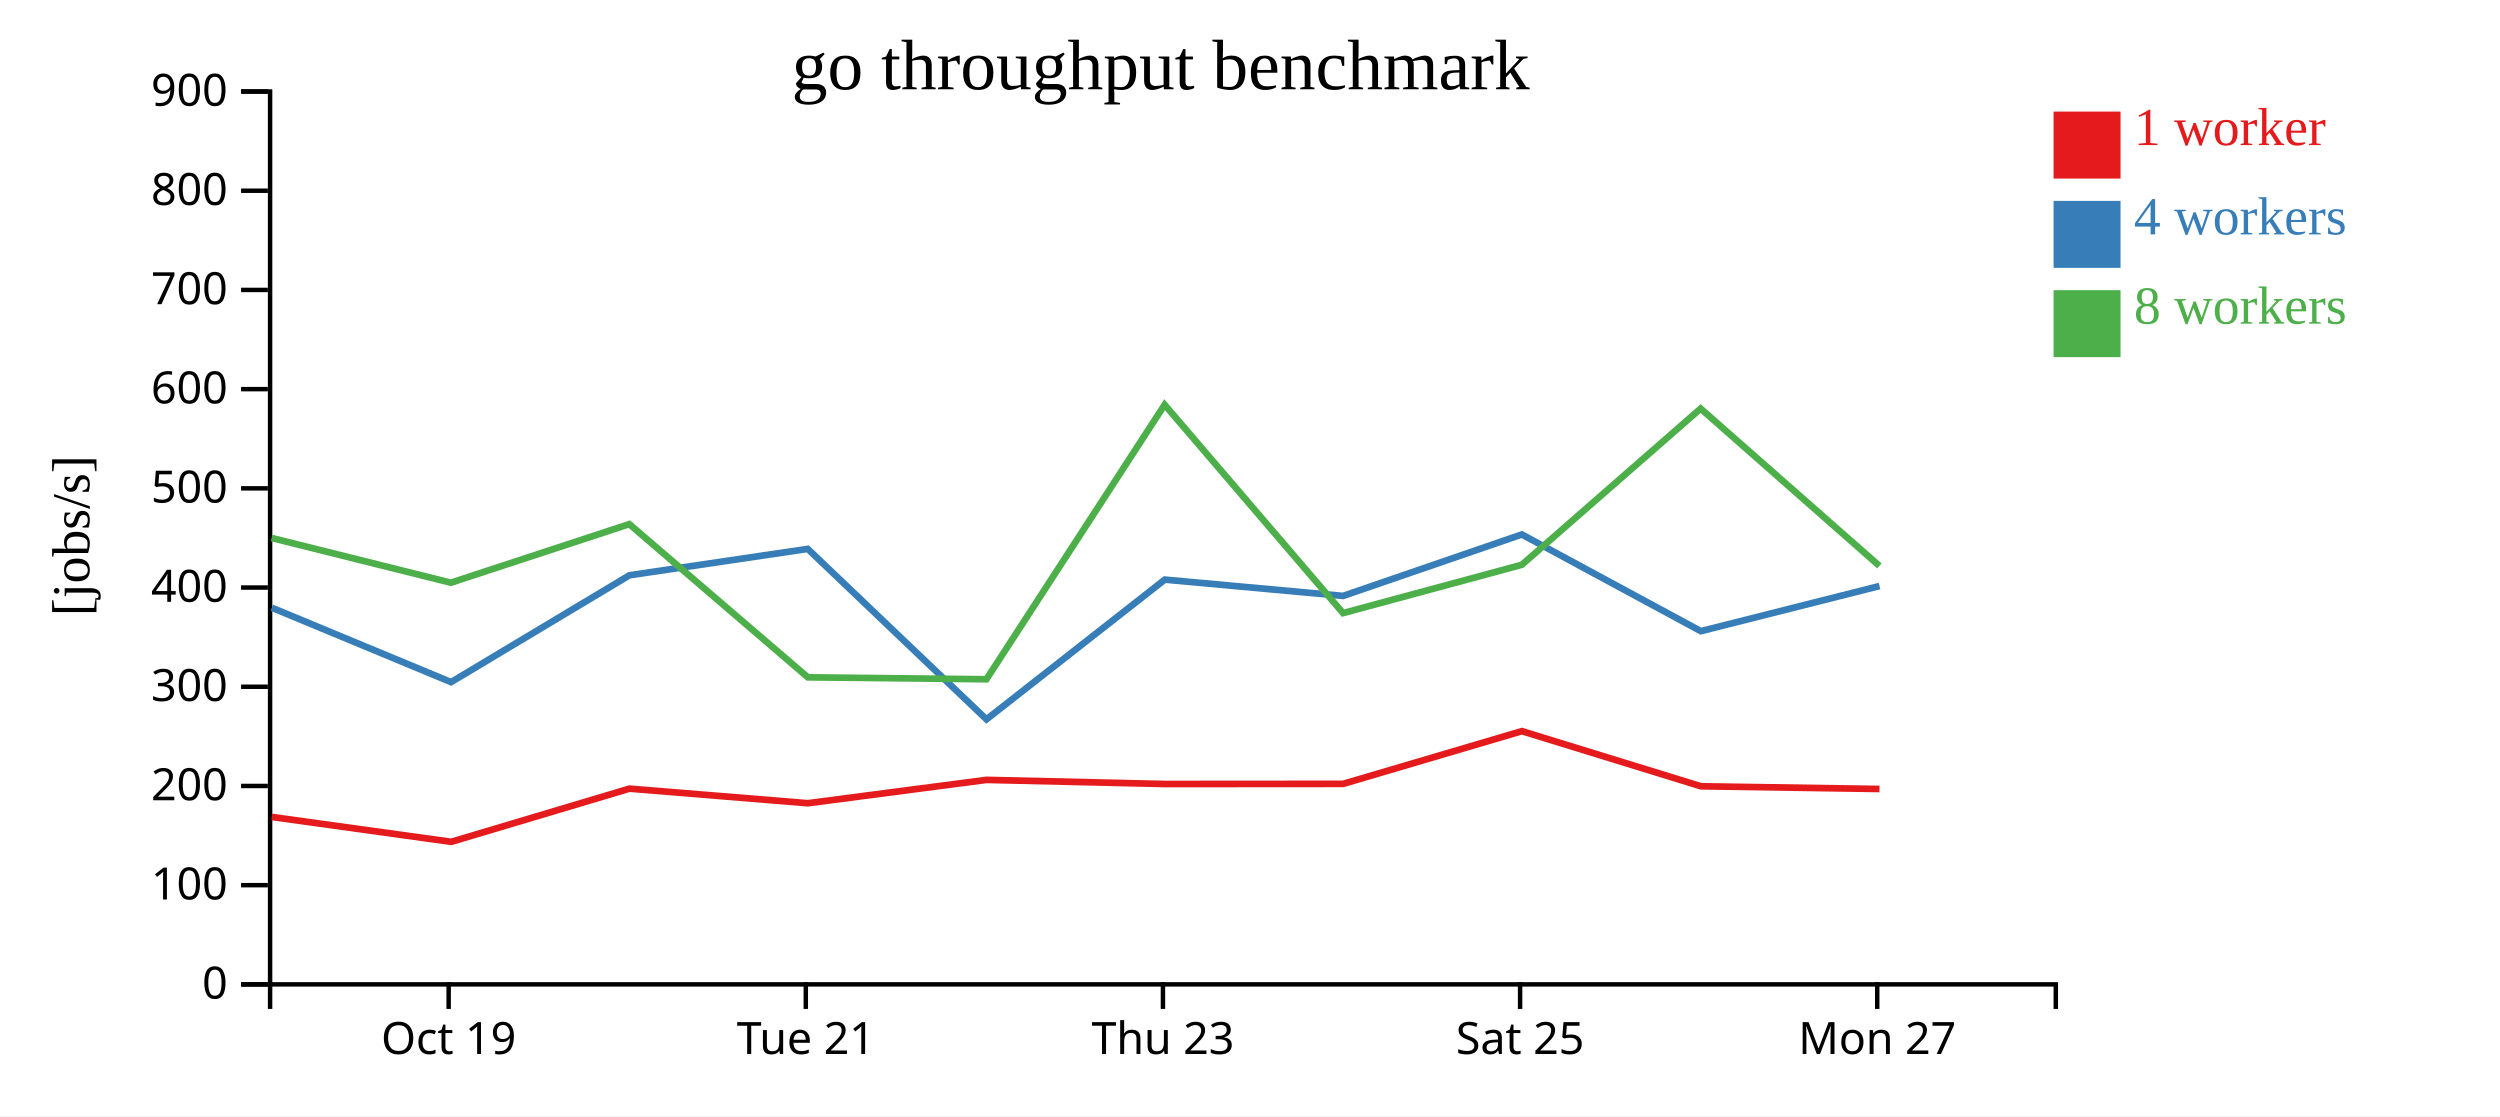
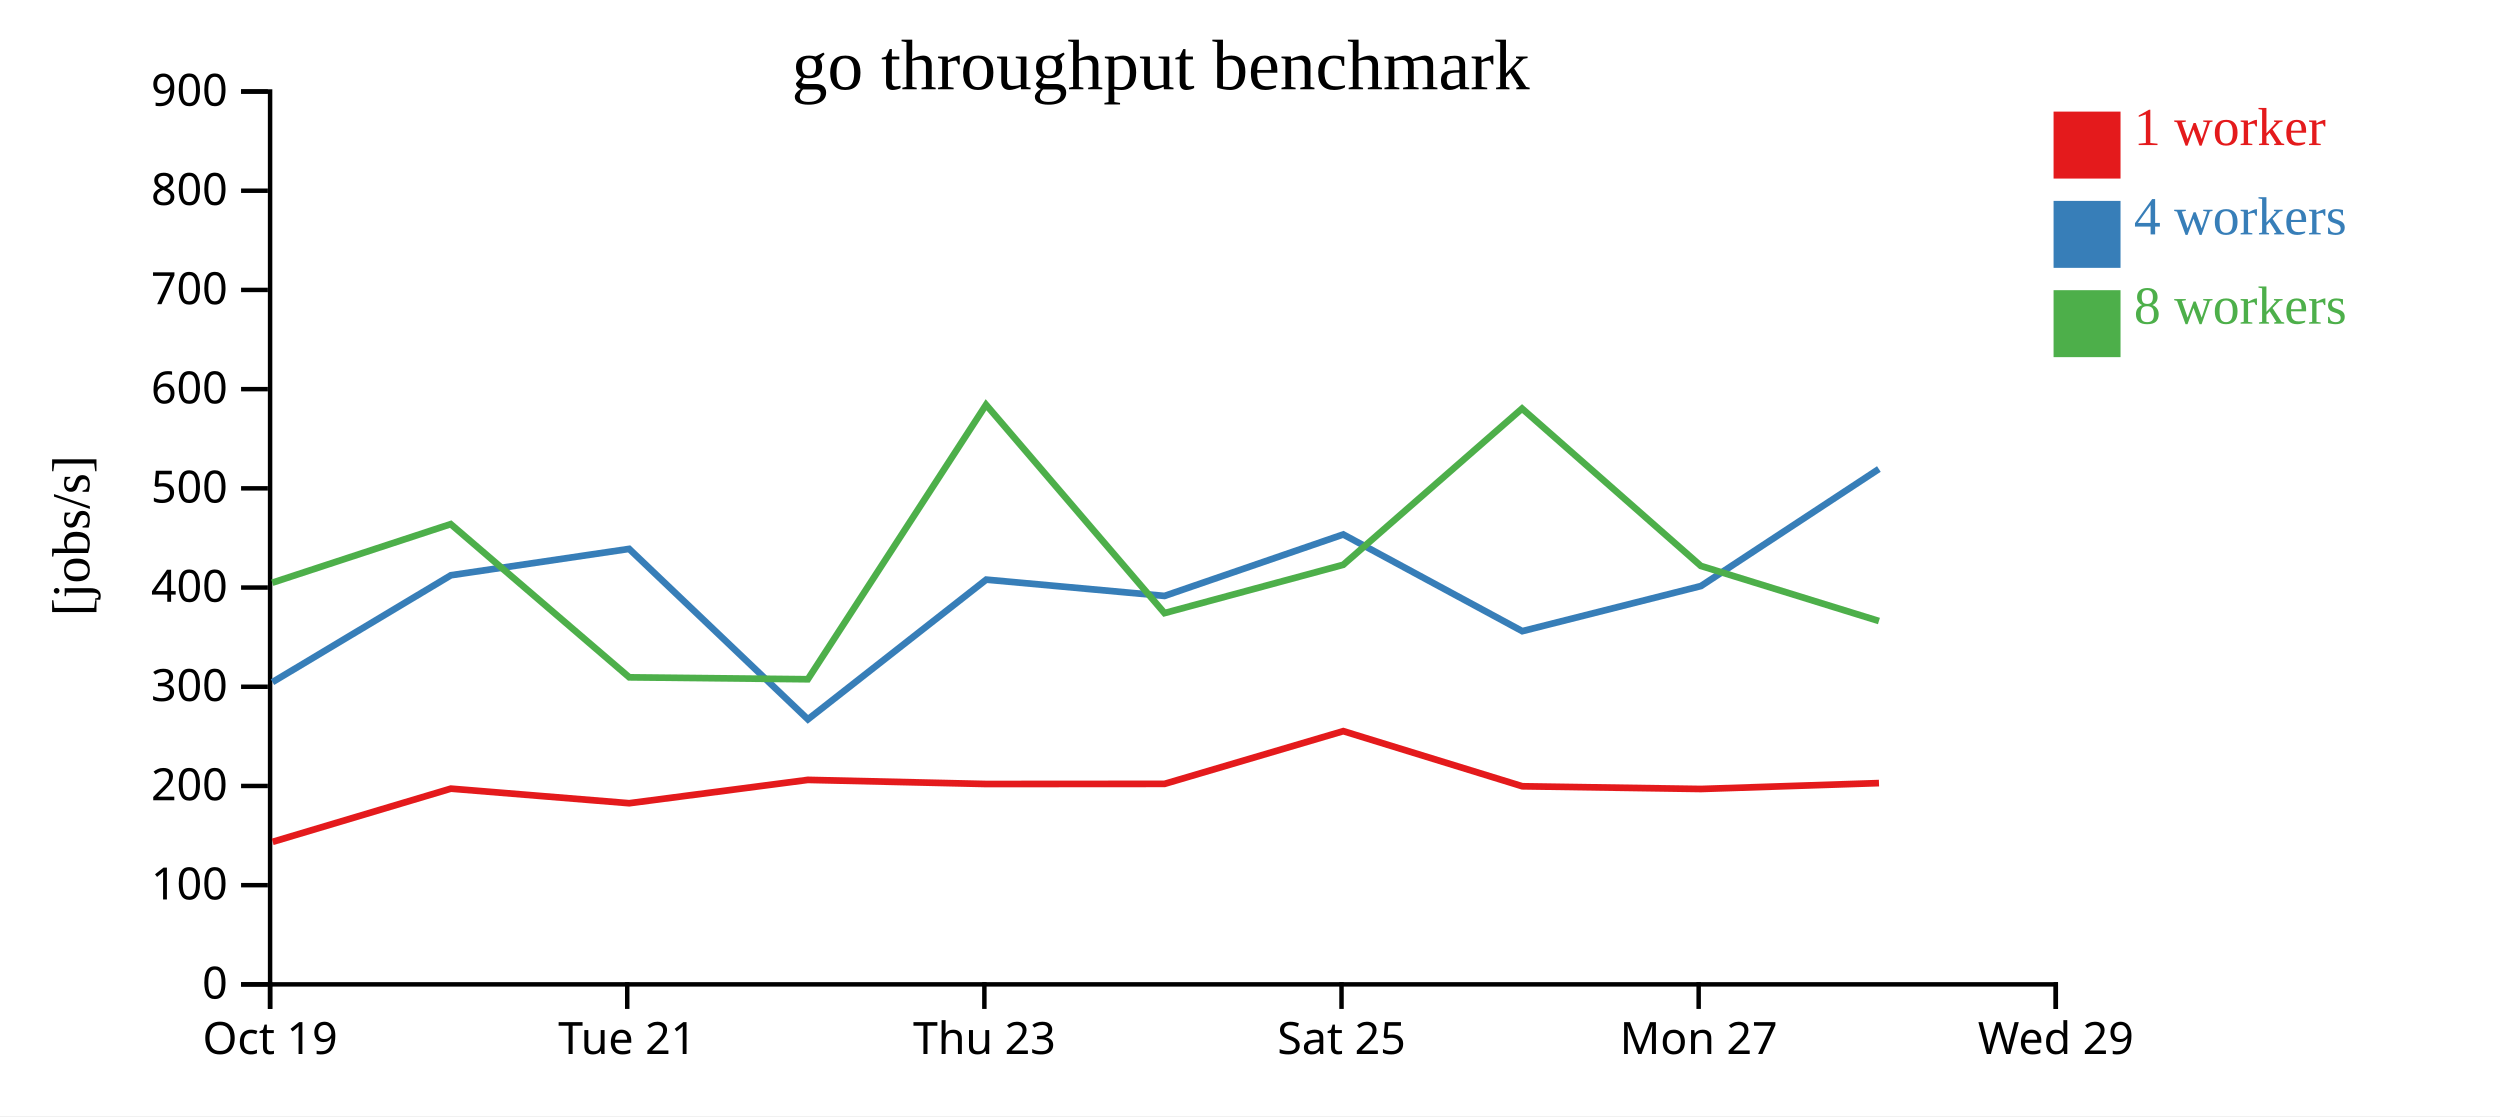
<svg xmlns="http://www.w3.org/2000/svg" width="560" height="250">
  <rect width="100%" height="100%" fill="white" />
  <g transform="translate(60,20)">
    <g transform="translate(0,200)" fill="none" font-size="10" font-family="sans-serif" text-anchor="middle">
      <path class="domain" stroke="currentColor" d="M0.5,6V0.5H400.5V6" />
-       <g class="tick" opacity="1" transform="translate(40.5,0)">
+       <g class="tick" opacity="1" transform="translate(0.5,0)">
        <line stroke="currentColor" y2="6" />
        <text fill="currentColor" y="9" dy="0.71em">Oct 19</text>
      </g>
-       <g class="tick" opacity="1" transform="translate(120.5,0)">
+       <g class="tick" opacity="1" transform="translate(80.5,0)">
        <line stroke="currentColor" y2="6" />
        <text fill="currentColor" y="9" dy="0.71em">Tue 21</text>
      </g>
-       <g class="tick" opacity="1" transform="translate(200.5,0)">
+       <g class="tick" opacity="1" transform="translate(160.5,0)">
        <line stroke="currentColor" y2="6" />
        <text fill="currentColor" y="9" dy="0.71em">Thu 23</text>
      </g>
-       <g class="tick" opacity="1" transform="translate(280.5,0)">
+       <g class="tick" opacity="1" transform="translate(240.5,0)">
        <line stroke="currentColor" y2="6" />
        <text fill="currentColor" y="9" dy="0.71em">Sat 25</text>
      </g>
-       <g class="tick" opacity="1" transform="translate(360.5,0)">
+       <g class="tick" opacity="1" transform="translate(320.5,0)">
        <line stroke="currentColor" y2="6" />
        <text fill="currentColor" y="9" dy="0.71em">Mon 27</text>
+       </g>
+       <g class="tick" opacity="1" transform="translate(400.5,0)">
+         <line stroke="currentColor" y2="6" />
+         <text fill="currentColor" y="9" dy="0.71em">Wed 29</text>
      </g>
    </g>
    <g fill="none" font-size="10" font-family="sans-serif" text-anchor="end">
      <path class="domain" stroke="currentColor" d="M-6,200.5H0.5V0.5H-6" />
      <g class="tick" opacity="1" transform="translate(0,200.5)">
        <line stroke="currentColor" x2="-6" />
        <text fill="currentColor" x="-9" dy="0.32em">0</text>
      </g>
      <g class="tick" opacity="1" transform="translate(0,178.2778)">
        <line stroke="currentColor" x2="-6" />
        <text fill="currentColor" x="-9" dy="0.32em">100</text>
      </g>
      <g class="tick" opacity="1" transform="translate(0,156.0556)">
        <line stroke="currentColor" x2="-6" />
        <text fill="currentColor" x="-9" dy="0.32em">200</text>
      </g>
      <g class="tick" opacity="1" transform="translate(0,133.8333)">
        <line stroke="currentColor" x2="-6" />
        <text fill="currentColor" x="-9" dy="0.32em">300</text>
      </g>
      <g class="tick" opacity="1" transform="translate(0,111.6111)">
        <line stroke="currentColor" x2="-6" />
        <text fill="currentColor" x="-9" dy="0.32em">400</text>
      </g>
      <g class="tick" opacity="1" transform="translate(0,89.38889)">
        <line stroke="currentColor" x2="-6" />
        <text fill="currentColor" x="-9" dy="0.32em">500</text>
      </g>
      <g class="tick" opacity="1" transform="translate(0,67.16667)">
        <line stroke="currentColor" x2="-6" />
        <text fill="currentColor" x="-9" dy="0.32em">600</text>
      </g>
      <g class="tick" opacity="1" transform="translate(0,44.94444)">
        <line stroke="currentColor" x2="-6" />
        <text fill="currentColor" x="-9" dy="0.32em">700</text>
      </g>
      <g class="tick" opacity="1" transform="translate(0,22.72222)">
        <line stroke="currentColor" x2="-6" />
        <text fill="currentColor" x="-9" dy="0.32em">800</text>
      </g>
      <g class="tick" opacity="1" transform="translate(0,0.5)">
        <line stroke="currentColor" x2="-6" />
        <text fill="currentColor" x="-9" dy="0.32em">900</text>
      </g>
    </g>
    <text text-anchor="middle" style="font-size: 12px" transform="rotate(-90)" y="-40" x="-100">[jobs/s]</text>
    <text text-anchor="middle" style="font-size: 16px" y="0" x="200">go throughput benchmark</text>
-     <path class="line" fill="none" stroke="#e41a1c" stroke-width="1.5" d="M0.876,163L41.073,168.571L80.993,156.656L120.94,159.924L160.958,154.695L200.937,155.618L240.858,155.587L280.892,143.777L321.009,156.126L361.004,156.732" />
-     <path class="line" fill="none" stroke="#377eb8" stroke-width="1.5" d="M0.89,116.132L41.035,132.796L81.006,108.857L120.926,102.953L160.971,141.133L200.916,109.837L240.849,113.487L280.888,99.719L320.989,121.379L361.015,111.271" />
-     <path class="line" fill="none" stroke="#4daf4a" stroke-width="1.5" d="M0.832,100.505L40.987,110.527L80.958,97.404L120.96,131.722L160.958,132.153L200.874,70.663L240.845,117.333L280.887,106.511L320.94,71.523L360.986,106.766" />
+     <path class="line" fill="none" stroke="#e41a1c" stroke-width="1.5" d="M1.073,168.571L40.993,156.656L80.94,159.924L120.958,154.695L160.937,155.618L200.858,155.587L240.892,143.777L281.009,156.126L321.004,156.732L360.892,155.413" />
+     <path class="line" fill="none" stroke="#377eb8" stroke-width="1.5" d="M1.035,132.796L41.006,108.857L80.926,102.953L120.971,141.133L160.916,109.837L200.849,113.487L240.888,99.719L280.989,121.379L321.015,111.271L360.867,85.057" />
+     <path class="line" fill="none" stroke="#4daf4a" stroke-width="1.5" d="M0.987,110.527L40.958,97.404L80.96,131.722L120.958,132.153L160.874,70.663L200.845,117.333L240.887,106.511L280.94,71.523L320.986,106.766L360.883,119.109" />
    <rect class="dot" x="400" y="5" width="15" height="15" style="fill: #e41a1c;" />
    <rect class="dot" x="400" y="25" width="15" height="15" style="fill: #377eb8;" />
    <rect class="dot" x="400" y="45" width="15" height="15" style="fill: #4daf4a;" />
    <text class="label" x="418" y="12.5" style="fill: #e41a1c; alignment-baseline: middle;" text-anchor="left">1 worker</text>
    <text class="label" x="418" y="32.5" style="fill: #377eb8; alignment-baseline: middle;" text-anchor="left">4 workers</text>
    <text class="label" x="418" y="52.5" style="fill: #4daf4a; alignment-baseline: middle;" text-anchor="left">8 workers</text>
  </g>
</svg>
